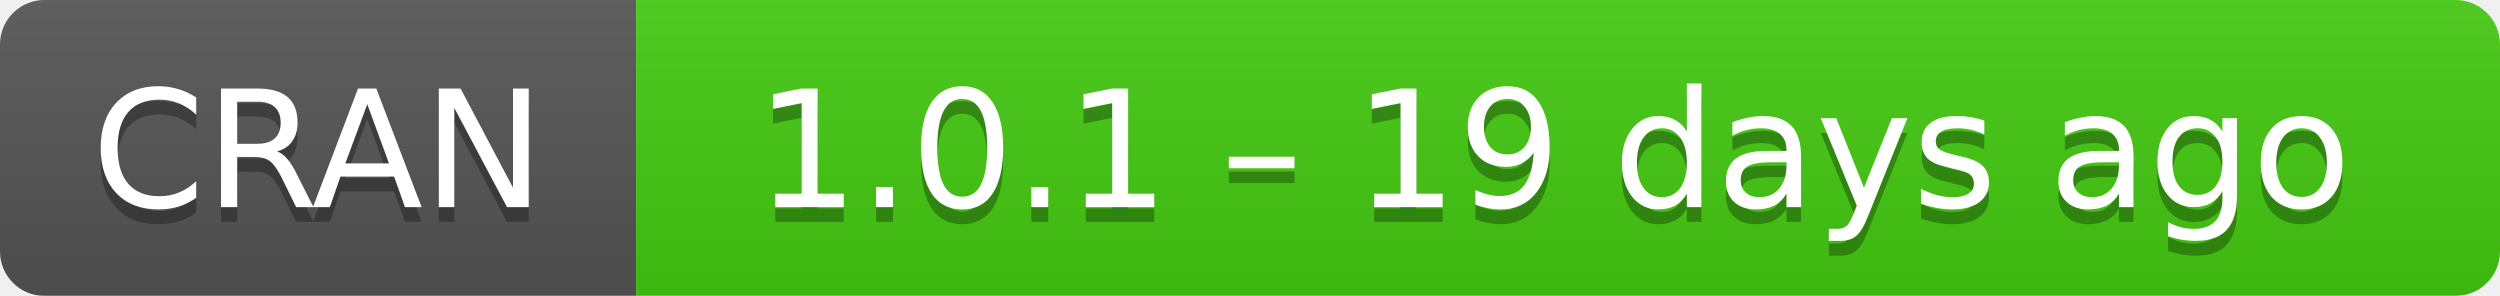
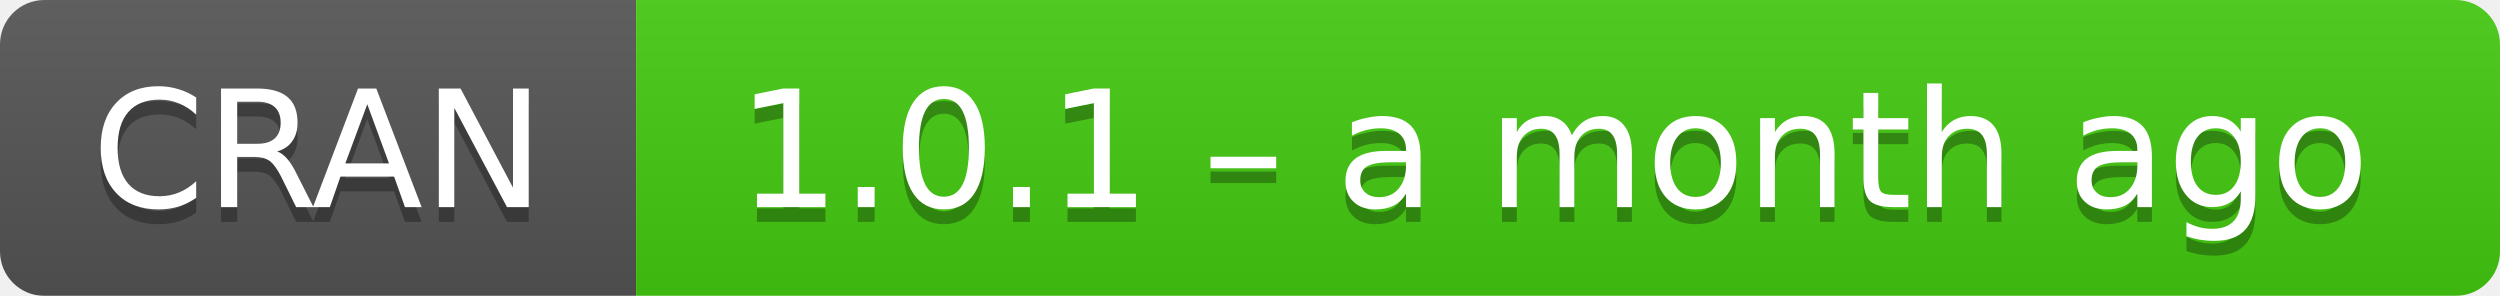
- <svg xmlns="http://www.w3.org/2000/svg" width="169" height="20" aria-label="CRAN 1.0.1 – 19 days ago">
+ <svg xmlns="http://www.w3.org/2000/svg" width="169" height="20" aria-label="CRAN 1.0.1 – a month ago">
  <linearGradient id="b" x2="0" y2="100%">
    <stop offset="0" stop-color="#bbb" stop-opacity=".1" />
    <stop offset="1" stop-opacity=".1" />
  </linearGradient>
  <mask id="a">
    <rect width="169" height="20" rx="3" fill="#fff" />
  </mask>
  <g mask="url(#a)">
    <path fill="#555" d="M0 0h43v20H0z" />
    <path fill="#4c1" d="M43 0h147v20H43z" />
    <path fill="url(#b)" d="M0 0h169v20H0z" />
  </g>
  <g fill="#fff" text-anchor="middle" font-family="DejaVu Sans,Verdana,Geneva,sans-serif" font-size="11">
    <text x="21.5" y="15" fill="#010101" fill-opacity=".3">
      CRAN
    </text>
    <text x="21.5" y="14">
      CRAN
    </text>
    <text x="105" y="15" fill="#010101" fill-opacity=".3">
-       1.0.1 – 19 days ago
+       1.0.1 – a month ago
    </text>
    <text x="105" y="14">
-       1.0.1 – 19 days ago
+       1.0.1 – a month ago
    </text>
  </g>
</svg>
